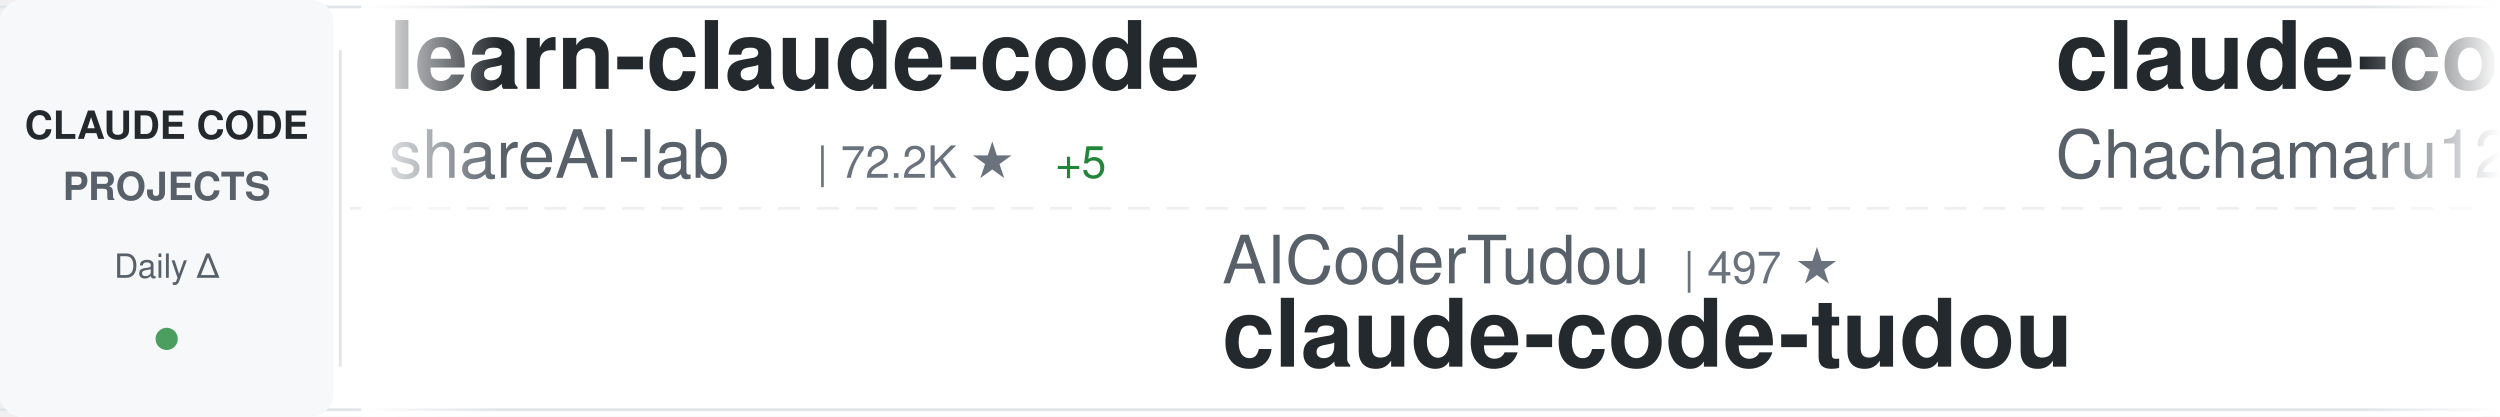
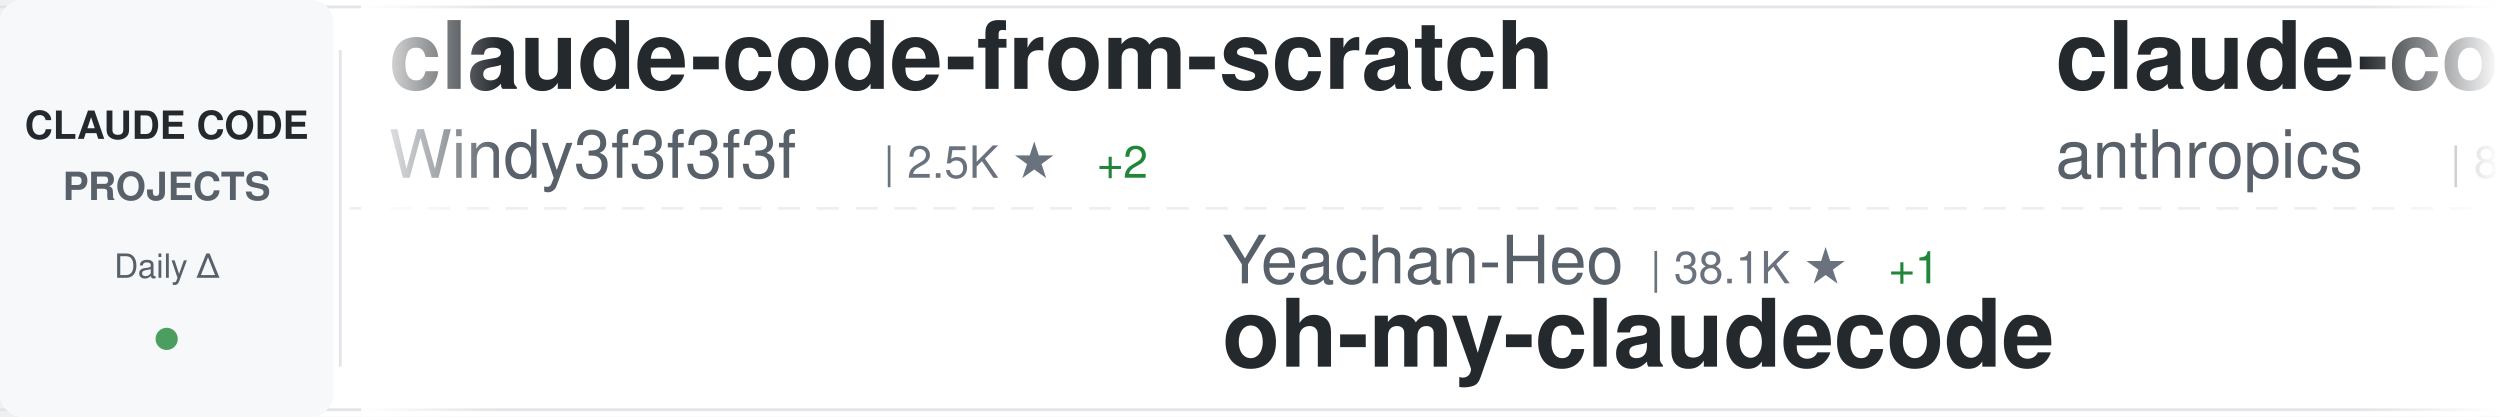
<svg xmlns="http://www.w3.org/2000/svg" width="900" height="150">
  <defs>
    <linearGradient id="awesomeLeftFade" x1="0%" y1="0%" x2="100%" y2="0%">
      <stop offset="0%" style="stop-color:#ffffff;stop-opacity:1" />
      <stop offset="100%" style="stop-color:#ffffff;stop-opacity:0" />
    </linearGradient>
    <linearGradient id="awesomeRightFade" x1="0%" y1="0%" x2="100%" y2="0%">
      <stop offset="0%" style="stop-color:#ffffff;stop-opacity:0" />
      <stop offset="100%" style="stop-color:#ffffff;stop-opacity:1" />
    </linearGradient>
  </defs>
  <rect width="900" height="150" fill="#ffffff" rx="8" />
  <rect x="0" y="2" width="900" height="1" fill="#e1e4e8" />
  <rect x="0" y="147" width="900" height="1" fill="#e1e4e8" />
  <line x1="0" y1="75" x2="900" y2="75" stroke="#e1e4e8" stroke-width="1" stroke-dasharray="8 6" opacity="0.6" />
  <rect x="0" y="0" width="120" height="150" fill="#f6f8fa" rx="8" />
  <text x="60" y="50" font-family="-apple-system, BlinkMacSystemFont, 'Segoe UI', Helvetica, Arial, sans-serif" font-size="14" font-weight="600" fill="#24292e" text-anchor="middle">CLAUDE CODE</text>
  <text x="60" y="72" font-family="-apple-system, BlinkMacSystemFont, 'Segoe UI', Helvetica, Arial, sans-serif" font-size="14" font-weight="600" fill="#586069" text-anchor="middle">PROJECTS</text>
  <text x="60" y="100" font-family="-apple-system, BlinkMacSystemFont, 'Segoe UI', Helvetica, Arial, sans-serif" font-size="12" font-weight="500" fill="#586069" text-anchor="middle">Daily Δ</text>
  <circle cx="60" cy="122" r="4" fill="#22863a" opacity="0.8" />
  <rect x="122" y="18" width="1" height="114" fill="#e1e4e8" />
  <clipPath id="awesomeTickerClip">
    <rect x="130" y="0" width="770" height="150" />
  </clipPath>
  <g clip-path="url(#awesomeTickerClip)">
    <g id="awesomeTickerItems">
      <animateTransform attributeName="transform" attributeType="XML" type="translate" from="0 0" to="-3000 0" dur="54s" repeatCount="indefinite" />
      <g transform="translate(0, 0)">
-         <text x="140" y="32" font-family="-apple-system, BlinkMacSystemFont, 'Segoe UI', Helvetica, Arial, sans-serif" font-size="34" font-weight="600" fill="#24292e">learn-claude-code</text>
-         <text x="140" y="64" font-family="-apple-system, BlinkMacSystemFont, 'Segoe UI', Helvetica, Arial, sans-serif" font-size="24" font-weight="400" fill="#586069">shareAI-lab</text>
-         <text x="294" y="64" font-family="-apple-system, BlinkMacSystemFont, 'Segoe UI', Helvetica, Arial, sans-serif" font-size="16" font-weight="500" fill="#6a737d">| 72.2K ★</text>
-         <text x="380" y="64" font-family="-apple-system, BlinkMacSystemFont, 'Segoe UI', Helvetica, Arial, sans-serif" font-size="16" font-weight="500" fill="#22863a"> +5</text>
+         <text x="140" y="32" font-family="-apple-system, BlinkMacSystemFont, 'Segoe UI', Helvetica, Arial, sans-serif" font-size="34" font-weight="600" fill="#24292e">claude-code-from-scratch</text>
+         <text x="140" y="64" font-family="-apple-system, BlinkMacSystemFont, 'Segoe UI', Helvetica, Arial, sans-serif" font-size="24" font-weight="400" fill="#586069">Windy3f3f3f3f</text>
+         <text x="318" y="64" font-family="-apple-system, BlinkMacSystemFont, 'Segoe UI', Helvetica, Arial, sans-serif" font-size="16" font-weight="500" fill="#6a737d">| 2.5K ★</text>
+         <text x="395" y="64" font-family="-apple-system, BlinkMacSystemFont, 'Segoe UI', Helvetica, Arial, sans-serif" font-size="16" font-weight="500" fill="#22863a"> +2</text>
      </g>
      <g transform="translate(300, 0)">
+         <text x="140" y="102" font-family="-apple-system, BlinkMacSystemFont, 'Segoe UI', Helvetica, Arial, sans-serif" font-size="24" font-weight="400" fill="#586069">Yeachan-Heo</text>
+         <text x="294" y="102" font-family="-apple-system, BlinkMacSystemFont, 'Segoe UI', Helvetica, Arial, sans-serif" font-size="16" font-weight="500" fill="#6a737d">| 38.1K ★</text>
+         <text x="380" y="102" font-family="-apple-system, BlinkMacSystemFont, 'Segoe UI', Helvetica, Arial, sans-serif" font-size="16" font-weight="500" fill="#22863a"> +1</text>
+         <text x="140" y="132" font-family="-apple-system, BlinkMacSystemFont, 'Segoe UI', Helvetica, Arial, sans-serif" font-size="34" font-weight="600" fill="#24292e">oh-my-claudecode</text>
+       </g>
+       <g transform="translate(600, 0)">
+         <text x="140" y="32" font-family="-apple-system, BlinkMacSystemFont, 'Segoe UI', Helvetica, Arial, sans-serif" font-size="34" font-weight="600" fill="#24292e">claude-code-action</text>
+         <text x="140" y="64" font-family="-apple-system, BlinkMacSystemFont, 'Segoe UI', Helvetica, Arial, sans-serif" font-size="24" font-weight="400" fill="#586069">anthropics</text>
+         <text x="282" y="64" font-family="-apple-system, BlinkMacSystemFont, 'Segoe UI', Helvetica, Arial, sans-serif" font-size="16" font-weight="500" fill="#6a737d">| 8.5K ★</text>
+       </g>
+       <g transform="translate(900, 0)">
+         <text x="140" y="102" font-family="-apple-system, BlinkMacSystemFont, 'Segoe UI', Helvetica, Arial, sans-serif" font-size="24" font-weight="400" fill="#586069">jqueryscript</text>
+         <text x="306" y="102" font-family="-apple-system, BlinkMacSystemFont, 'Segoe UI', Helvetica, Arial, sans-serif" font-size="16" font-weight="500" fill="#6a737d">| 477 ★</text>
+         <text x="140" y="132" font-family="-apple-system, BlinkMacSystemFont, 'Segoe UI', Helvetica, Arial, sans-serif" font-size="34" font-weight="600" fill="#24292e">awesome-claude-code</text>
+       </g>
+       <g transform="translate(1200, 0)">
+         <text x="140" y="32" font-family="-apple-system, BlinkMacSystemFont, 'Segoe UI', Helvetica, Arial, sans-serif" font-size="34" font-weight="600" fill="#24292e">Claude-Code-Usage-Monito...</text>
+         <text x="140" y="64" font-family="-apple-system, BlinkMacSystemFont, 'Segoe UI', Helvetica, Arial, sans-serif" font-size="24" font-weight="400" fill="#586069">Maciek-roboblog</text>
+         <text x="342" y="64" font-family="-apple-system, BlinkMacSystemFont, 'Segoe UI', Helvetica, Arial, sans-serif" font-size="16" font-weight="500" fill="#6a737d">| 8.5K ★</text>
+       </g>
+       <g transform="translate(1500, 0)">
+         <text x="140" y="102" font-family="-apple-system, BlinkMacSystemFont, 'Segoe UI', Helvetica, Arial, sans-serif" font-size="24" font-weight="400" fill="#586069">wanshuiyin</text>
+         <text x="282" y="102" font-family="-apple-system, BlinkMacSystemFont, 'Segoe UI', Helvetica, Arial, sans-serif" font-size="16" font-weight="500" fill="#6a737d">| 13.9K ★</text>
+         <text x="368" y="102" font-family="-apple-system, BlinkMacSystemFont, 'Segoe UI', Helvetica, Arial, sans-serif" font-size="16" font-weight="500" fill="#22863a"> +3</text>
+         <text x="140" y="132" font-family="-apple-system, BlinkMacSystemFont, 'Segoe UI', Helvetica, Arial, sans-serif" font-size="34" font-weight="600" fill="#24292e">Auto-claude-code-researc...</text>
+       </g>
+       <g transform="translate(1800, 0)">
+         <text x="140" y="32" font-family="-apple-system, BlinkMacSystemFont, 'Segoe UI', Helvetica, Arial, sans-serif" font-size="34" font-weight="600" fill="#24292e">claude-code-base-action</text>
+         <text x="140" y="64" font-family="-apple-system, BlinkMacSystemFont, 'Segoe UI', Helvetica, Arial, sans-serif" font-size="24" font-weight="400" fill="#586069">anthropics</text>
+         <text x="282" y="64" font-family="-apple-system, BlinkMacSystemFont, 'Segoe UI', Helvetica, Arial, sans-serif" font-size="16" font-weight="500" fill="#6a737d">| 924 ★</text>
+       </g>
+       <g transform="translate(2100, 0)">
        <text x="140" y="102" font-family="-apple-system, BlinkMacSystemFont, 'Segoe UI', Helvetica, Arial, sans-serif" font-size="24" font-weight="400" fill="#586069">AICoderTudou</text>
        <text x="306" y="102" font-family="-apple-system, BlinkMacSystemFont, 'Segoe UI', Helvetica, Arial, sans-serif" font-size="16" font-weight="500" fill="#6a737d">| 497 ★</text>
        <text x="140" y="132" font-family="-apple-system, BlinkMacSystemFont, 'Segoe UI', Helvetica, Arial, sans-serif" font-size="34" font-weight="600" fill="#24292e">claude-code-tudou</text>
      </g>
-       <g transform="translate(600, 0)">
-         <text x="140" y="32" font-family="-apple-system, BlinkMacSystemFont, 'Segoe UI', Helvetica, Arial, sans-serif" font-size="34" font-weight="600" fill="#24292e">claude-code-harness</text>
-         <text x="140" y="64" font-family="-apple-system, BlinkMacSystemFont, 'Segoe UI', Helvetica, Arial, sans-serif" font-size="24" font-weight="400" fill="#586069">Chachamaru127</text>
-         <text x="318" y="64" font-family="-apple-system, BlinkMacSystemFont, 'Segoe UI', Helvetica, Arial, sans-serif" font-size="16" font-weight="500" fill="#6a737d">| 3.0K ★</text>
-       </g>
-       <g transform="translate(900, 0)">
-         <text x="140" y="102" font-family="-apple-system, BlinkMacSystemFont, 'Segoe UI', Helvetica, Arial, sans-serif" font-size="24" font-weight="400" fill="#586069">disler</text>
-         <text x="234" y="102" font-family="-apple-system, BlinkMacSystemFont, 'Segoe UI', Helvetica, Arial, sans-serif" font-size="16" font-weight="500" fill="#6a737d">| 3.8K ★</text>
-         <text x="311" y="102" font-family="-apple-system, BlinkMacSystemFont, 'Segoe UI', Helvetica, Arial, sans-serif" font-size="16" font-weight="500" fill="#22863a"> +1</text>
-         <text x="140" y="132" font-family="-apple-system, BlinkMacSystemFont, 'Segoe UI', Helvetica, Arial, sans-serif" font-size="34" font-weight="600" fill="#24292e">claude-code-hooks-master...</text>
-       </g>
-       <g transform="translate(1200, 0)">
-         <text x="140" y="32" font-family="-apple-system, BlinkMacSystemFont, 'Segoe UI', Helvetica, Arial, sans-serif" font-size="34" font-weight="600" fill="#24292e">Claude-code</text>
-         <text x="140" y="64" font-family="-apple-system, BlinkMacSystemFont, 'Segoe UI', Helvetica, Arial, sans-serif" font-size="24" font-weight="400" fill="#586069">zstmfhy</text>
-         <text x="246" y="64" font-family="-apple-system, BlinkMacSystemFont, 'Segoe UI', Helvetica, Arial, sans-serif" font-size="16" font-weight="500" fill="#6a737d">| 190 ★</text>
-       </g>
-       <g transform="translate(1500, 0)">
-         <text x="140" y="102" font-family="-apple-system, BlinkMacSystemFont, 'Segoe UI', Helvetica, Arial, sans-serif" font-size="24" font-weight="400" fill="#586069">fazxes</text>
-         <text x="234" y="102" font-family="-apple-system, BlinkMacSystemFont, 'Segoe UI', Helvetica, Arial, sans-serif" font-size="16" font-weight="500" fill="#6a737d">| 227 ★</text>
-         <text x="140" y="132" font-family="-apple-system, BlinkMacSystemFont, 'Segoe UI', Helvetica, Arial, sans-serif" font-size="34" font-weight="600" fill="#24292e">Claude-code</text>
-       </g>
-       <g transform="translate(1800, 0)">
-         <text x="140" y="32" font-family="-apple-system, BlinkMacSystemFont, 'Segoe UI', Helvetica, Arial, sans-serif" font-size="34" font-weight="600" fill="#24292e">claude-code-video-toolki...</text>
-         <text x="140" y="64" font-family="-apple-system, BlinkMacSystemFont, 'Segoe UI', Helvetica, Arial, sans-serif" font-size="24" font-weight="400" fill="#586069">digitalsamba</text>
-         <text x="306" y="64" font-family="-apple-system, BlinkMacSystemFont, 'Segoe UI', Helvetica, Arial, sans-serif" font-size="16" font-weight="500" fill="#6a737d">| 1.8K ★</text>
-       </g>
-       <g transform="translate(2100, 0)">
-         <text x="140" y="102" font-family="-apple-system, BlinkMacSystemFont, 'Segoe UI', Helvetica, Arial, sans-serif" font-size="24" font-weight="400" fill="#586069">huangserva</text>
-         <text x="282" y="102" font-family="-apple-system, BlinkMacSystemFont, 'Segoe UI', Helvetica, Arial, sans-serif" font-size="16" font-weight="500" fill="#6a737d">| 624 ★</text>
-         <text x="140" y="132" font-family="-apple-system, BlinkMacSystemFont, 'Segoe UI', Helvetica, Arial, sans-serif" font-size="34" font-weight="600" fill="#24292e">claude-code-cli</text>
-       </g>
      <g transform="translate(2400, 0)">
-         <text x="140" y="32" font-family="-apple-system, BlinkMacSystemFont, 'Segoe UI', Helvetica, Arial, sans-serif" font-size="34" font-weight="600" fill="#24292e">claude-code-sourcemap</text>
-         <text x="140" y="64" font-family="-apple-system, BlinkMacSystemFont, 'Segoe UI', Helvetica, Arial, sans-serif" font-size="24" font-weight="400" fill="#586069">ChinaSiro</text>
-         <text x="270" y="64" font-family="-apple-system, BlinkMacSystemFont, 'Segoe UI', Helvetica, Arial, sans-serif" font-size="16" font-weight="500" fill="#6a737d">| 9.6K ★</text>
+         <text x="140" y="32" font-family="-apple-system, BlinkMacSystemFont, 'Segoe UI', Helvetica, Arial, sans-serif" font-size="34" font-weight="600" fill="#24292e">skills</text>
+         <text x="140" y="64" font-family="-apple-system, BlinkMacSystemFont, 'Segoe UI', Helvetica, Arial, sans-serif" font-size="24" font-weight="400" fill="#586069">anthropics</text>
+         <text x="282" y="64" font-family="-apple-system, BlinkMacSystemFont, 'Segoe UI', Helvetica, Arial, sans-serif" font-size="16" font-weight="500" fill="#6a737d">| 164.1K ★</text>
+         <text x="377" y="64" font-family="-apple-system, BlinkMacSystemFont, 'Segoe UI', Helvetica, Arial, sans-serif" font-size="16" font-weight="500" fill="#22863a"> +18</text>
      </g>
      <g transform="translate(2700, 0)">
-         <text x="140" y="102" font-family="-apple-system, BlinkMacSystemFont, 'Segoe UI', Helvetica, Arial, sans-serif" font-size="24" font-weight="400" fill="#586069">nicedreamzapp</text>
-         <text x="318" y="102" font-family="-apple-system, BlinkMacSystemFont, 'Segoe UI', Helvetica, Arial, sans-serif" font-size="16" font-weight="500" fill="#6a737d">| 3.0K ★</text>
+         <text x="140" y="102" font-family="-apple-system, BlinkMacSystemFont, 'Segoe UI', Helvetica, Arial, sans-serif" font-size="24" font-weight="400" fill="#586069">Windy3f3f3f3f</text>
+         <text x="318" y="102" font-family="-apple-system, BlinkMacSystemFont, 'Segoe UI', Helvetica, Arial, sans-serif" font-size="16" font-weight="500" fill="#6a737d">| 3.3K ★</text>
        <text x="395" y="102" font-family="-apple-system, BlinkMacSystemFont, 'Segoe UI', Helvetica, Arial, sans-serif" font-size="16" font-weight="500" fill="#22863a"> +1</text>
-         <text x="140" y="132" font-family="-apple-system, BlinkMacSystemFont, 'Segoe UI', Helvetica, Arial, sans-serif" font-size="34" font-weight="600" fill="#24292e">claude-code-local</text>
+         <text x="140" y="132" font-family="-apple-system, BlinkMacSystemFont, 'Segoe UI', Helvetica, Arial, sans-serif" font-size="34" font-weight="600" fill="#24292e">how-claude-code-works</text>
      </g>
      <g transform="translate(3000, 0)">
-         <text x="140" y="32" font-family="-apple-system, BlinkMacSystemFont, 'Segoe UI', Helvetica, Arial, sans-serif" font-size="34" font-weight="600" fill="#24292e">learn-claude-code</text>
-         <text x="140" y="64" font-family="-apple-system, BlinkMacSystemFont, 'Segoe UI', Helvetica, Arial, sans-serif" font-size="24" font-weight="400" fill="#586069">shareAI-lab</text>
-         <text x="294" y="64" font-family="-apple-system, BlinkMacSystemFont, 'Segoe UI', Helvetica, Arial, sans-serif" font-size="16" font-weight="500" fill="#6a737d">| 72.2K ★</text>
-         <text x="380" y="64" font-family="-apple-system, BlinkMacSystemFont, 'Segoe UI', Helvetica, Arial, sans-serif" font-size="16" font-weight="500" fill="#22863a"> +5</text>
+         <text x="140" y="32" font-family="-apple-system, BlinkMacSystemFont, 'Segoe UI', Helvetica, Arial, sans-serif" font-size="34" font-weight="600" fill="#24292e">claude-code-from-scratch</text>
+         <text x="140" y="64" font-family="-apple-system, BlinkMacSystemFont, 'Segoe UI', Helvetica, Arial, sans-serif" font-size="24" font-weight="400" fill="#586069">Windy3f3f3f3f</text>
+         <text x="318" y="64" font-family="-apple-system, BlinkMacSystemFont, 'Segoe UI', Helvetica, Arial, sans-serif" font-size="16" font-weight="500" fill="#6a737d">| 2.5K ★</text>
+         <text x="395" y="64" font-family="-apple-system, BlinkMacSystemFont, 'Segoe UI', Helvetica, Arial, sans-serif" font-size="16" font-weight="500" fill="#22863a"> +2</text>
      </g>
      <g transform="translate(3300, 0)">
-         <text x="140" y="102" font-family="-apple-system, BlinkMacSystemFont, 'Segoe UI', Helvetica, Arial, sans-serif" font-size="24" font-weight="400" fill="#586069">AICoderTudou</text>
-         <text x="306" y="102" font-family="-apple-system, BlinkMacSystemFont, 'Segoe UI', Helvetica, Arial, sans-serif" font-size="16" font-weight="500" fill="#6a737d">| 497 ★</text>
-         <text x="140" y="132" font-family="-apple-system, BlinkMacSystemFont, 'Segoe UI', Helvetica, Arial, sans-serif" font-size="34" font-weight="600" fill="#24292e">claude-code-tudou</text>
+         <text x="140" y="102" font-family="-apple-system, BlinkMacSystemFont, 'Segoe UI', Helvetica, Arial, sans-serif" font-size="24" font-weight="400" fill="#586069">Yeachan-Heo</text>
+         <text x="294" y="102" font-family="-apple-system, BlinkMacSystemFont, 'Segoe UI', Helvetica, Arial, sans-serif" font-size="16" font-weight="500" fill="#6a737d">| 38.1K ★</text>
+         <text x="380" y="102" font-family="-apple-system, BlinkMacSystemFont, 'Segoe UI', Helvetica, Arial, sans-serif" font-size="16" font-weight="500" fill="#22863a"> +1</text>
+         <text x="140" y="132" font-family="-apple-system, BlinkMacSystemFont, 'Segoe UI', Helvetica, Arial, sans-serif" font-size="34" font-weight="600" fill="#24292e">oh-my-claudecode</text>
      </g>
      <g transform="translate(3600, 0)">
-         <text x="140" y="32" font-family="-apple-system, BlinkMacSystemFont, 'Segoe UI', Helvetica, Arial, sans-serif" font-size="34" font-weight="600" fill="#24292e">claude-code-harness</text>
-         <text x="140" y="64" font-family="-apple-system, BlinkMacSystemFont, 'Segoe UI', Helvetica, Arial, sans-serif" font-size="24" font-weight="400" fill="#586069">Chachamaru127</text>
-         <text x="318" y="64" font-family="-apple-system, BlinkMacSystemFont, 'Segoe UI', Helvetica, Arial, sans-serif" font-size="16" font-weight="500" fill="#6a737d">| 3.0K ★</text>
+         <text x="140" y="32" font-family="-apple-system, BlinkMacSystemFont, 'Segoe UI', Helvetica, Arial, sans-serif" font-size="34" font-weight="600" fill="#24292e">claude-code-action</text>
+         <text x="140" y="64" font-family="-apple-system, BlinkMacSystemFont, 'Segoe UI', Helvetica, Arial, sans-serif" font-size="24" font-weight="400" fill="#586069">anthropics</text>
+         <text x="282" y="64" font-family="-apple-system, BlinkMacSystemFont, 'Segoe UI', Helvetica, Arial, sans-serif" font-size="16" font-weight="500" fill="#6a737d">| 8.5K ★</text>
      </g>
      <g transform="translate(3900, 0)">
-         <text x="140" y="102" font-family="-apple-system, BlinkMacSystemFont, 'Segoe UI', Helvetica, Arial, sans-serif" font-size="24" font-weight="400" fill="#586069">disler</text>
-         <text x="234" y="102" font-family="-apple-system, BlinkMacSystemFont, 'Segoe UI', Helvetica, Arial, sans-serif" font-size="16" font-weight="500" fill="#6a737d">| 3.8K ★</text>
-         <text x="311" y="102" font-family="-apple-system, BlinkMacSystemFont, 'Segoe UI', Helvetica, Arial, sans-serif" font-size="16" font-weight="500" fill="#22863a"> +1</text>
-         <text x="140" y="132" font-family="-apple-system, BlinkMacSystemFont, 'Segoe UI', Helvetica, Arial, sans-serif" font-size="34" font-weight="600" fill="#24292e">claude-code-hooks-master...</text>
+         <text x="140" y="102" font-family="-apple-system, BlinkMacSystemFont, 'Segoe UI', Helvetica, Arial, sans-serif" font-size="24" font-weight="400" fill="#586069">jqueryscript</text>
+         <text x="306" y="102" font-family="-apple-system, BlinkMacSystemFont, 'Segoe UI', Helvetica, Arial, sans-serif" font-size="16" font-weight="500" fill="#6a737d">| 477 ★</text>
+         <text x="140" y="132" font-family="-apple-system, BlinkMacSystemFont, 'Segoe UI', Helvetica, Arial, sans-serif" font-size="34" font-weight="600" fill="#24292e">awesome-claude-code</text>
      </g>
    </g>
  </g>
  <rect x="130" y="0" width="50" height="150" fill="url(#awesomeLeftFade)" />
  <rect x="850" y="0" width="50" height="150" fill="url(#awesomeRightFade)" />
</svg>
